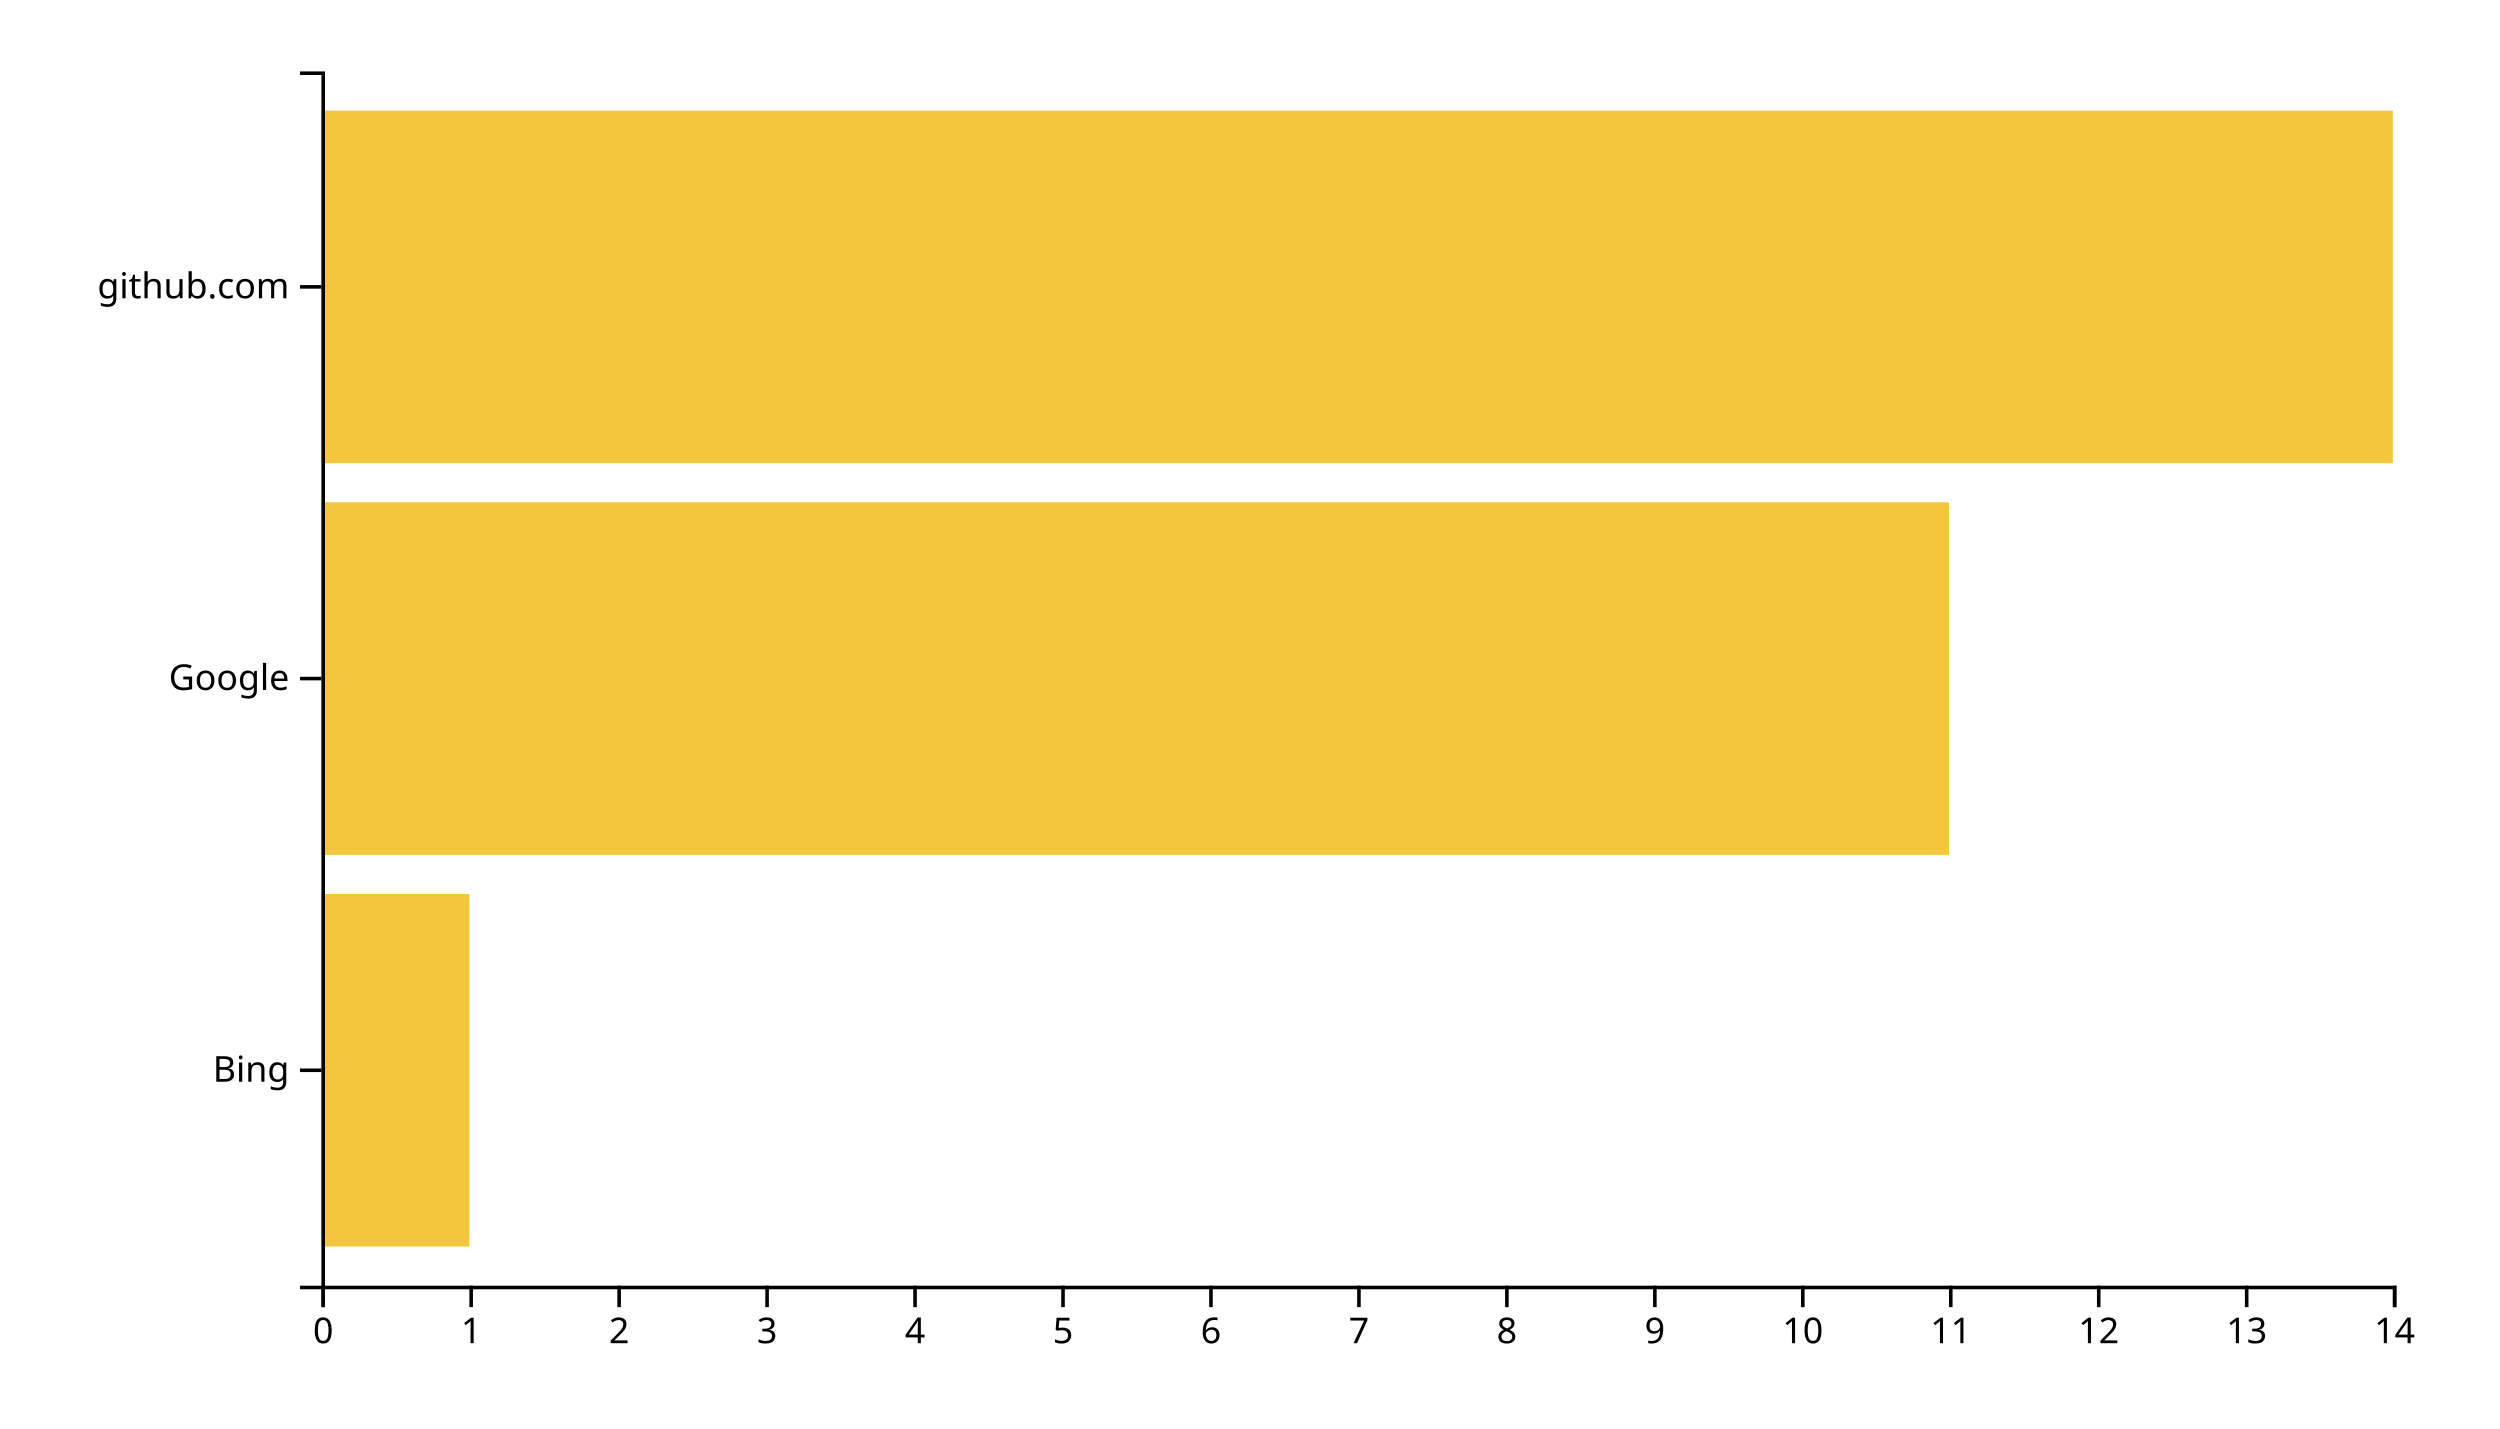
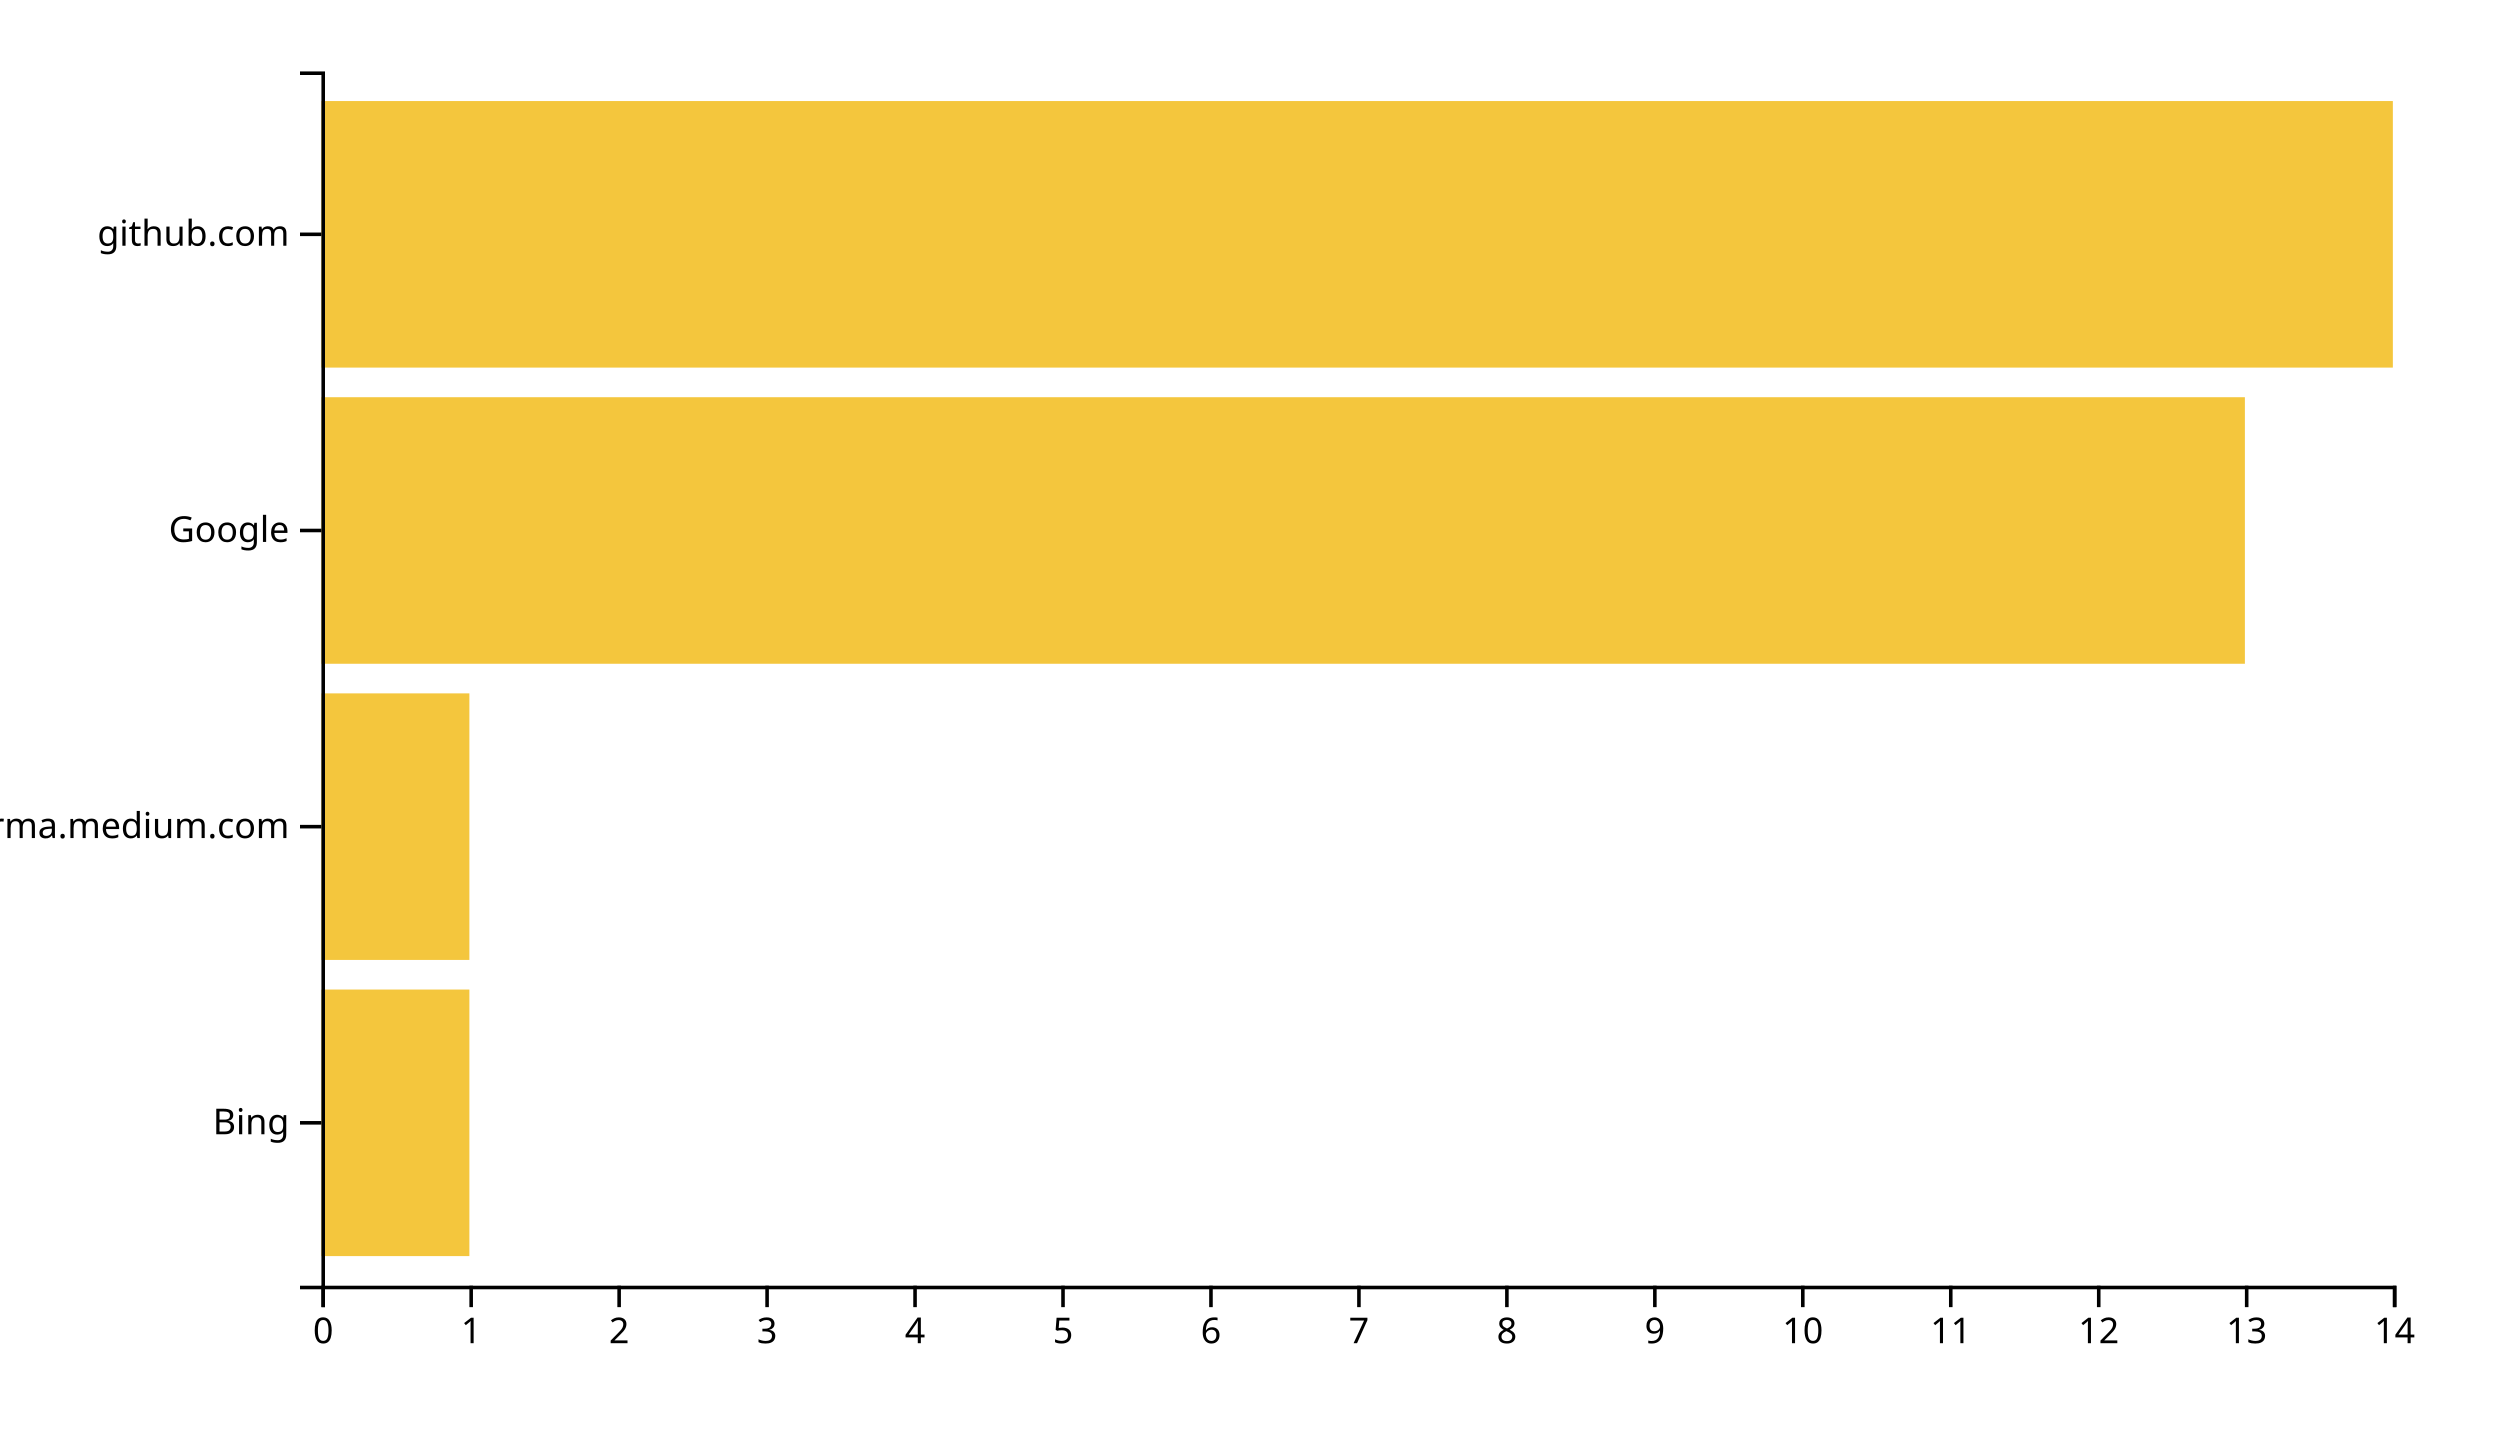
<svg xmlns="http://www.w3.org/2000/svg" width="700" height="400">
  <g transform="translate(90,20)">
-     <rect class="bar" width="41.429" y="230.323" height="98.71" style="fill: #f4c63d; text-anchor: end;" />
-     <rect class="bar" width="455.714" y="120.645" height="98.71" style="fill: #f4c63d; text-anchor: end;" />
-     <rect class="bar" width="580" y="10.968" height="98.71" style="fill: #f4c63d; text-anchor: end;" />
+     <rect class="bar" width="41.429" y="257.073" height="74.634" style="fill: #f4c63d; text-anchor: end;" />
+     <rect class="bar" width="41.429" y="174.146" height="74.634" style="fill: #f4c63d; text-anchor: end;" />
+     <rect class="bar" width="538.571" y="91.22" height="74.634" style="fill: #f4c63d; text-anchor: end;" />
+     <rect class="bar" width="580" y="8.293" height="74.634" style="fill: #f4c63d; text-anchor: end;" />
    <g transform="translate(0,340)" fill="none" font-size="10" font-family="sans-serif" text-anchor="middle">
      <path class="domain" stroke="currentColor" d="M0.5,6V0.5H580.5V6" />
      <g class="tick" opacity="1" transform="translate(0.5,0)">
        <line stroke="currentColor" y2="6" />
        <text fill="currentColor" y="9" dy="0.71em">0</text>
      </g>
      <g class="tick" opacity="1" transform="translate(41.92857,0)">
        <line stroke="currentColor" y2="6" />
        <text fill="currentColor" y="9" dy="0.71em">1</text>
      </g>
      <g class="tick" opacity="1" transform="translate(83.35714,0)">
        <line stroke="currentColor" y2="6" />
        <text fill="currentColor" y="9" dy="0.71em">2</text>
      </g>
      <g class="tick" opacity="1" transform="translate(124.7857,0)">
        <line stroke="currentColor" y2="6" />
        <text fill="currentColor" y="9" dy="0.71em">3</text>
      </g>
      <g class="tick" opacity="1" transform="translate(166.2143,0)">
        <line stroke="currentColor" y2="6" />
        <text fill="currentColor" y="9" dy="0.71em">4</text>
      </g>
      <g class="tick" opacity="1" transform="translate(207.6429,0)">
        <line stroke="currentColor" y2="6" />
        <text fill="currentColor" y="9" dy="0.71em">5</text>
      </g>
      <g class="tick" opacity="1" transform="translate(249.0714,0)">
        <line stroke="currentColor" y2="6" />
        <text fill="currentColor" y="9" dy="0.71em">6</text>
      </g>
      <g class="tick" opacity="1" transform="translate(290.5,0)">
        <line stroke="currentColor" y2="6" />
        <text fill="currentColor" y="9" dy="0.71em">7</text>
      </g>
      <g class="tick" opacity="1" transform="translate(331.9286,0)">
        <line stroke="currentColor" y2="6" />
        <text fill="currentColor" y="9" dy="0.71em">8</text>
      </g>
      <g class="tick" opacity="1" transform="translate(373.3571,0)">
        <line stroke="currentColor" y2="6" />
        <text fill="currentColor" y="9" dy="0.71em">9</text>
      </g>
      <g class="tick" opacity="1" transform="translate(414.7857,0)">
        <line stroke="currentColor" y2="6" />
        <text fill="currentColor" y="9" dy="0.71em">10</text>
      </g>
      <g class="tick" opacity="1" transform="translate(456.2143,0)">
        <line stroke="currentColor" y2="6" />
        <text fill="currentColor" y="9" dy="0.71em">11</text>
      </g>
      <g class="tick" opacity="1" transform="translate(497.6429,0)">
        <line stroke="currentColor" y2="6" />
        <text fill="currentColor" y="9" dy="0.71em">12</text>
      </g>
      <g class="tick" opacity="1" transform="translate(539.0714,0)">
        <line stroke="currentColor" y2="6" />
        <text fill="currentColor" y="9" dy="0.71em">13</text>
      </g>
      <g class="tick" opacity="1" transform="translate(580.5,0)">
        <line stroke="currentColor" y2="6" />
        <text fill="currentColor" y="9" dy="0.71em">14</text>
      </g>
    </g>
    <g fill="none" font-size="10" font-family="sans-serif" text-anchor="end">
      <path class="domain" stroke="currentColor" d="M-6,340.5H0.5V0.5H-6" />
-       <g class="tick" opacity="1" transform="translate(0,279.6774)">
+       <g class="tick" opacity="1" transform="translate(0,294.3902)">
        <line stroke="currentColor" x2="-6" />
        <text fill="currentColor" x="-9" dy="0.32em">Bing</text>
      </g>
-       <g class="tick" opacity="1" transform="translate(0,170)">
+       <g class="tick" opacity="1" transform="translate(0,211.4634)">
+         <line stroke="currentColor" x2="-6" />
+         <text fill="currentColor" x="-9" dy="0.32em">xgirma.medium.com</text>
+       </g>
+       <g class="tick" opacity="1" transform="translate(0,128.5366)">
        <line stroke="currentColor" x2="-6" />
        <text fill="currentColor" x="-9" dy="0.32em">Google</text>
      </g>
-       <g class="tick" opacity="1" transform="translate(0,60.32258)">
+       <g class="tick" opacity="1" transform="translate(0,45.60976)">
        <line stroke="currentColor" x2="-6" />
        <text fill="currentColor" x="-9" dy="0.32em">github.com</text>
      </g>
    </g>
  </g>
</svg>
